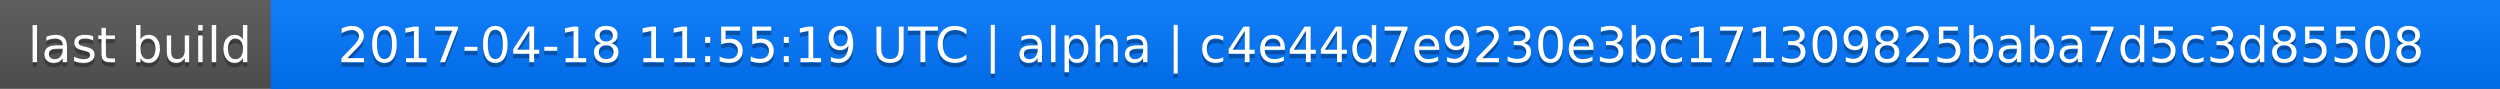
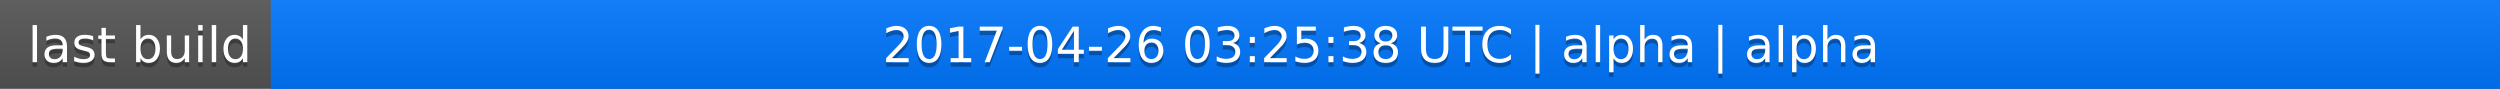
<svg xmlns="http://www.w3.org/2000/svg" width="563" height="20">
  <linearGradient id="a" x2="0" y2="100%">
    <stop offset="0" stop-color="#bbb" stop-opacity=".1" />
    <stop offset="1" stop-opacity=".1" />
  </linearGradient>
  <rect rx="0" width="563" height="20" fill="#555" />
  <rect rx="0" x="61" width="502" height="20" fill="#07f" />
  <path fill="#07f" d="M61 0h4v20h-4z" />
  <rect rx="0" width="563" height="20" fill="url(#a)" />
  <g fill="#fff" text-anchor="middle" font-family="DejaVu Sans,Verdana,Geneva,sans-serif" font-size="11">
    <text x="31.5" y="15" fill="#010101" fill-opacity=".3">last build</text>
    <text x="31.5" y="14">last build</text>
-     <text x="311" y="15" fill="#010101" fill-opacity=".3">2017-04-18 11:55:19 UTC | alpha | c4e44d7e9230e3bc171309825baba7d5c3d85508</text>
-     <text x="311" y="14">2017-04-18 11:55:19 UTC | alpha | c4e44d7e9230e3bc171309825baba7d5c3d85508</text>
+     <text x="311" y="15" fill="#010101" fill-opacity=".3">2017-04-26 03:25:38 UTC | alpha | alpha</text>
+     <text x="311" y="14">2017-04-26 03:25:38 UTC | alpha | alpha</text>
  </g>
</svg>
